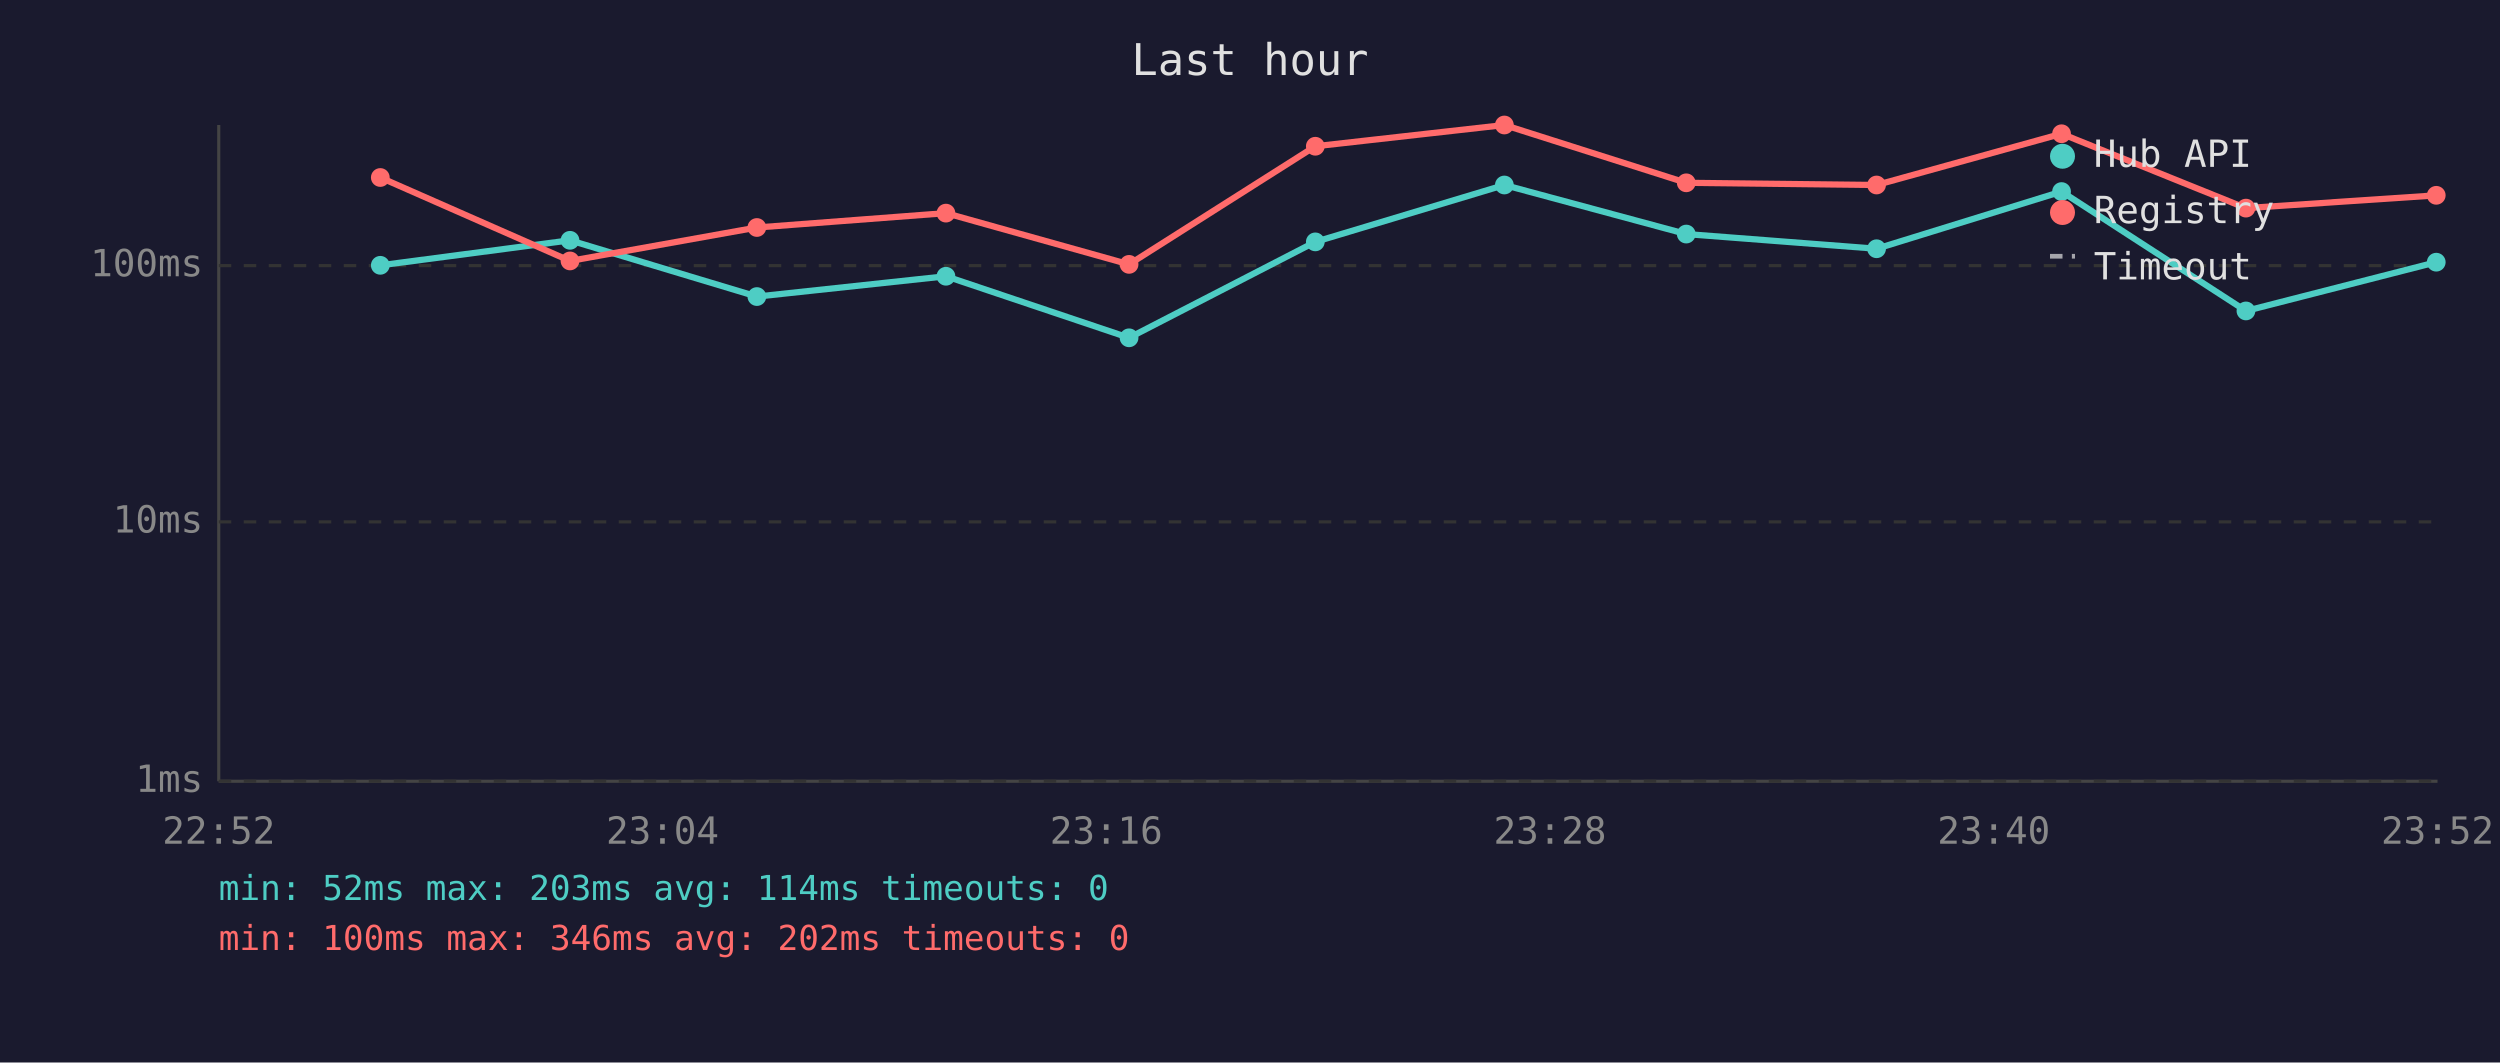
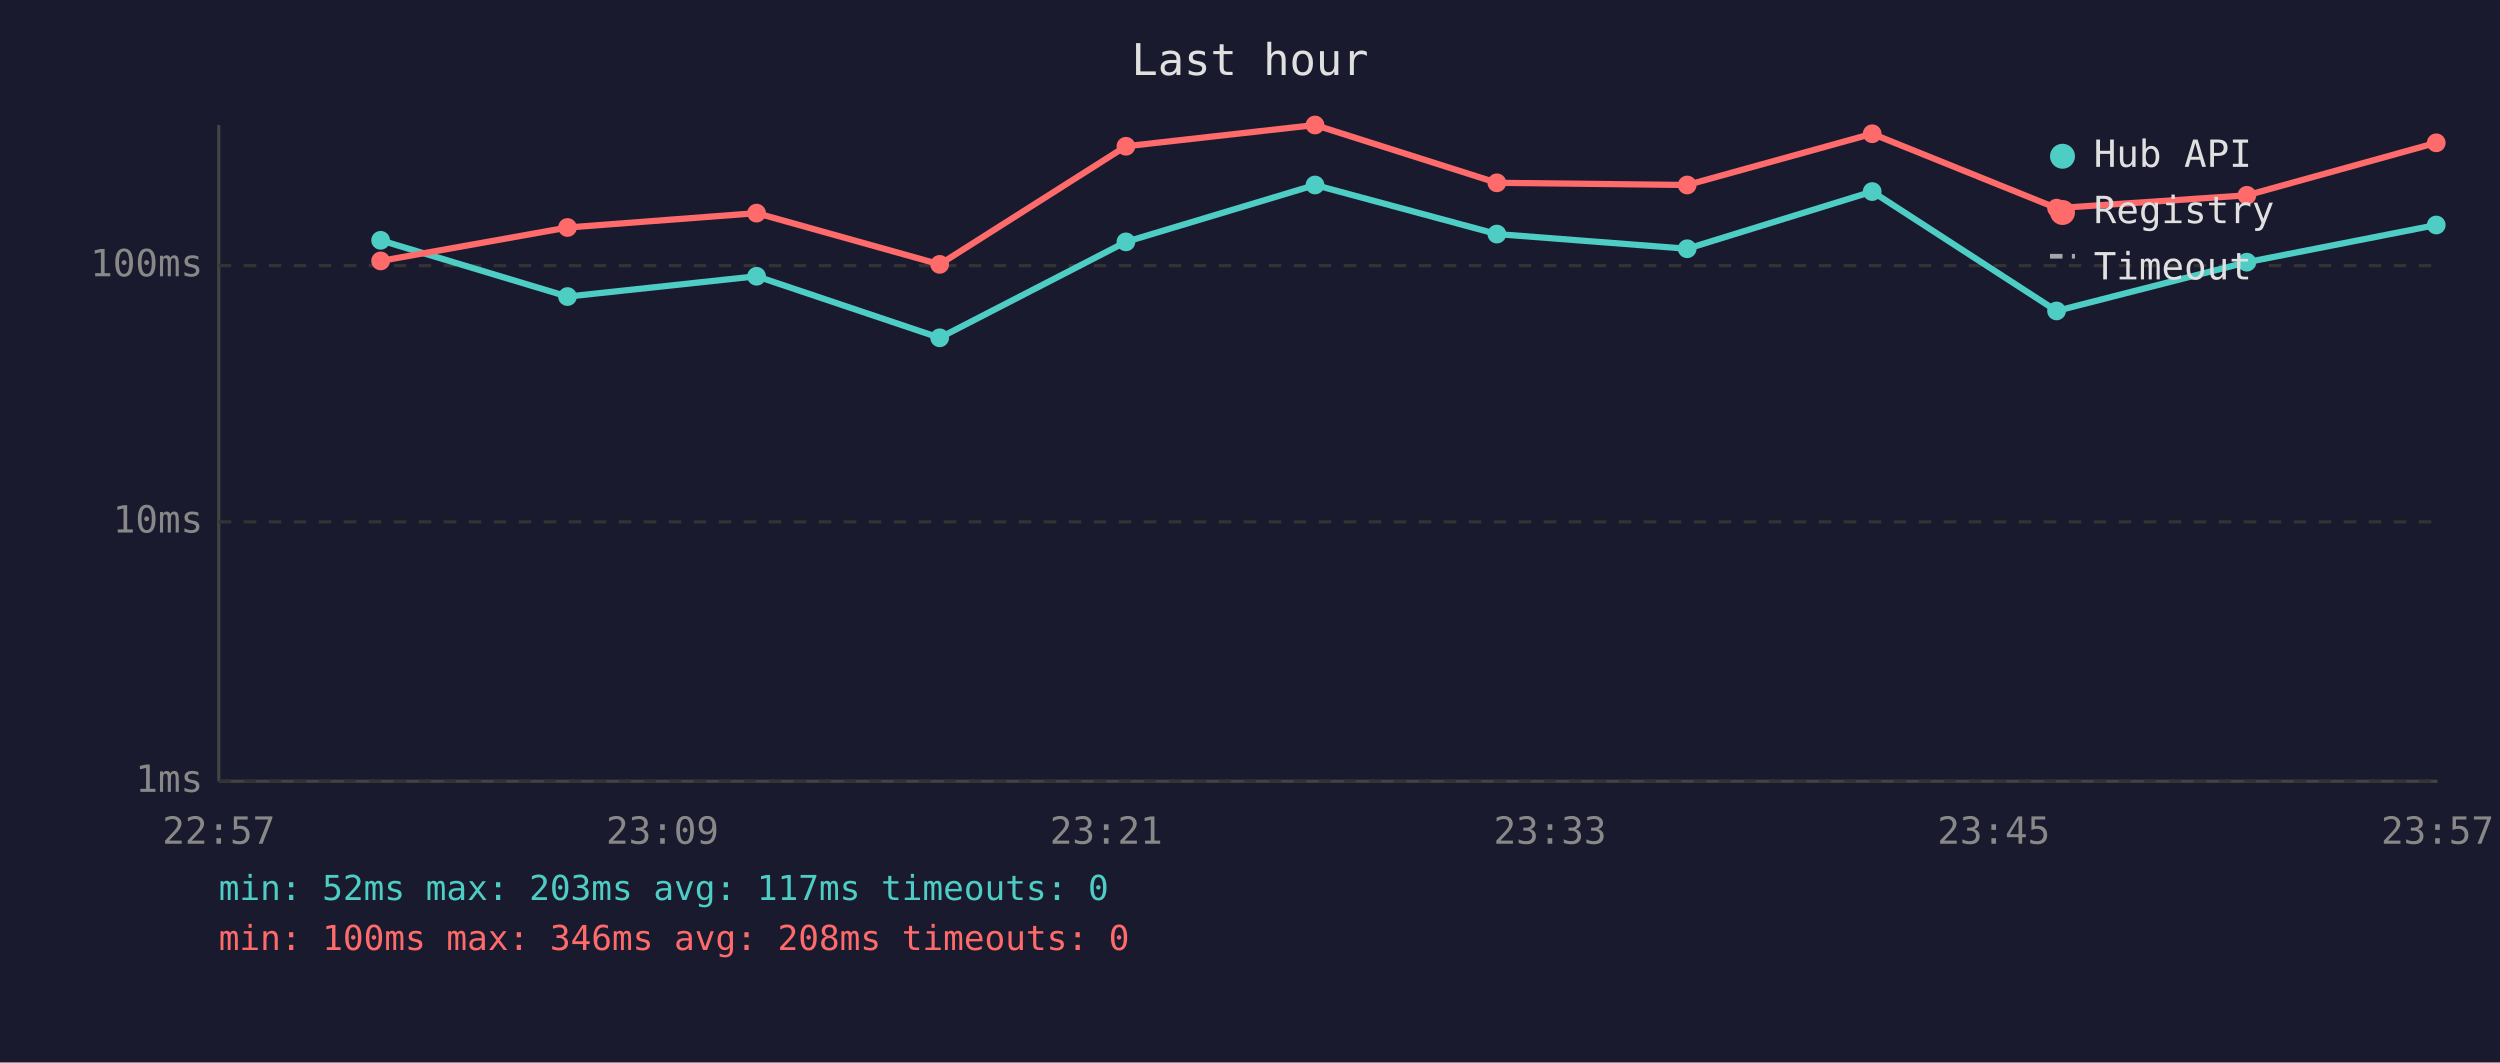
<svg xmlns="http://www.w3.org/2000/svg" viewBox="0 0 800 340" font-family="monospace" font-size="12">
  <rect width="800" height="340" fill="#1a1a2e" />
  <text x="400" y="24" fill="#e0e0e0" font-size="14" text-anchor="middle">Last hour</text>
  <line x1="70" y1="40" x2="70" y2="250" stroke="#444" stroke-width="1" />
  <line x1="70" y1="250" x2="780" y2="250" stroke="#444" stroke-width="1" />
  <line x1="70" y1="250" x2="780" y2="250" stroke="#333" stroke-width="1" stroke-dasharray="4" />
  <text x="65" y="250" fill="#888" text-anchor="end" dominant-baseline="middle">1ms</text>
  <line x1="70" y1="167" x2="780" y2="167" stroke="#333" stroke-width="1" stroke-dasharray="4" />
  <text x="65" y="167" fill="#888" text-anchor="end" dominant-baseline="middle">10ms</text>
  <line x1="70" y1="85" x2="780" y2="85" stroke="#333" stroke-width="1" stroke-dasharray="4" />
  <text x="65" y="85" fill="#888" text-anchor="end" dominant-baseline="middle">100ms</text>
-   <text x="70" y="270" fill="#888" text-anchor="middle">22:52</text>
-   <text x="212" y="270" fill="#888" text-anchor="middle">23:04</text>
-   <text x="354" y="270" fill="#888" text-anchor="middle">23:16</text>
-   <text x="496" y="270" fill="#888" text-anchor="middle">23:28</text>
-   <text x="638" y="270" fill="#888" text-anchor="middle">23:40</text>
-   <text x="780" y="270" fill="#888" text-anchor="middle">23:52</text>
-   <polyline points="121.7,84.9 182.4,76.9 242.2,94.9 302.7,88.4 361.3,108.1 420.9,77.4 481.4,59.2 539.6,74.9 600.5,79.6 659.7,61.3 718.7,99.5 779.6,83.9" fill="none" stroke="#4ecdc4" stroke-width="2" opacity="1" />
-   <circle cx="121.7" cy="84.9" r="3" fill="#4ecdc4" />
-   <circle cx="182.4" cy="76.9" r="3" fill="#4ecdc4" />
-   <circle cx="242.2" cy="94.9" r="3" fill="#4ecdc4" />
-   <circle cx="302.7" cy="88.4" r="3" fill="#4ecdc4" />
-   <circle cx="361.3" cy="108.1" r="3" fill="#4ecdc4" />
-   <circle cx="420.9" cy="77.4" r="3" fill="#4ecdc4" />
-   <circle cx="481.4" cy="59.2" r="3" fill="#4ecdc4" />
-   <circle cx="539.6" cy="74.9" r="3" fill="#4ecdc4" />
-   <circle cx="600.5" cy="79.6" r="3" fill="#4ecdc4" />
-   <circle cx="659.7" cy="61.3" r="3" fill="#4ecdc4" />
-   <circle cx="718.7" cy="99.5" r="3" fill="#4ecdc4" />
-   <circle cx="779.6" cy="83.9" r="3" fill="#4ecdc4" />
-   <polyline points="121.7,56.8 182.4,83.5 242.2,72.8 302.7,68.2 361.3,84.6 420.9,46.8 481.4,40.0 539.6,58.5 600.5,59.2 659.7,42.8 718.7,66.6 779.6,62.5" fill="none" stroke="#ff6b6b" stroke-width="2" opacity="1" />
-   <circle cx="121.7" cy="56.8" r="3" fill="#ff6b6b" />
-   <circle cx="182.4" cy="83.5" r="3" fill="#ff6b6b" />
-   <circle cx="242.2" cy="72.8" r="3" fill="#ff6b6b" />
-   <circle cx="302.7" cy="68.2" r="3" fill="#ff6b6b" />
-   <circle cx="361.3" cy="84.6" r="3" fill="#ff6b6b" />
-   <circle cx="420.9" cy="46.8" r="3" fill="#ff6b6b" />
-   <circle cx="481.4" cy="40.0" r="3" fill="#ff6b6b" />
-   <circle cx="539.6" cy="58.5" r="3" fill="#ff6b6b" />
-   <circle cx="600.5" cy="59.2" r="3" fill="#ff6b6b" />
-   <circle cx="659.7" cy="42.8" r="3" fill="#ff6b6b" />
-   <circle cx="718.7" cy="66.6" r="3" fill="#ff6b6b" />
-   <circle cx="779.6" cy="62.5" r="3" fill="#ff6b6b" />
+   <text x="70" y="270" fill="#888" text-anchor="middle">22:57</text>
+   <text x="212" y="270" fill="#888" text-anchor="middle">23:09</text>
+   <text x="354" y="270" fill="#888" text-anchor="middle">23:21</text>
+   <text x="496" y="270" fill="#888" text-anchor="middle">23:33</text>
+   <text x="638" y="270" fill="#888" text-anchor="middle">23:45</text>
+   <text x="780" y="270" fill="#888" text-anchor="middle">23:57</text>
+   <polyline points="121.8,76.9 181.6,94.9 242.1,88.4 300.7,108.1 360.3,77.4 420.8,59.2 479.0,74.9 539.9,79.6 599.1,61.3 658.1,99.5 719.0,83.9 779.6,72.0" fill="none" stroke="#4ecdc4" stroke-width="2" opacity="1" />
+   <circle cx="121.8" cy="76.9" r="3" fill="#4ecdc4" />
+   <circle cx="181.6" cy="94.9" r="3" fill="#4ecdc4" />
+   <circle cx="242.1" cy="88.4" r="3" fill="#4ecdc4" />
+   <circle cx="300.7" cy="108.1" r="3" fill="#4ecdc4" />
+   <circle cx="360.3" cy="77.4" r="3" fill="#4ecdc4" />
+   <circle cx="420.8" cy="59.2" r="3" fill="#4ecdc4" />
+   <circle cx="479.0" cy="74.9" r="3" fill="#4ecdc4" />
+   <circle cx="539.9" cy="79.6" r="3" fill="#4ecdc4" />
+   <circle cx="599.1" cy="61.3" r="3" fill="#4ecdc4" />
+   <circle cx="658.1" cy="99.5" r="3" fill="#4ecdc4" />
+   <circle cx="719.0" cy="83.9" r="3" fill="#4ecdc4" />
+   <circle cx="779.6" cy="72.0" r="3" fill="#4ecdc4" />
+   <polyline points="121.8,83.5 181.6,72.8 242.1,68.2 300.7,84.6 360.3,46.8 420.8,40.0 479.0,58.5 539.9,59.2 599.1,42.8 658.1,66.6 719.0,62.5 779.6,45.7" fill="none" stroke="#ff6b6b" stroke-width="2" opacity="1" />
+   <circle cx="121.8" cy="83.5" r="3" fill="#ff6b6b" />
+   <circle cx="181.6" cy="72.8" r="3" fill="#ff6b6b" />
+   <circle cx="242.1" cy="68.2" r="3" fill="#ff6b6b" />
+   <circle cx="300.7" cy="84.6" r="3" fill="#ff6b6b" />
+   <circle cx="360.3" cy="46.8" r="3" fill="#ff6b6b" />
+   <circle cx="420.8" cy="40.0" r="3" fill="#ff6b6b" />
+   <circle cx="479.0" cy="58.5" r="3" fill="#ff6b6b" />
+   <circle cx="539.9" cy="59.2" r="3" fill="#ff6b6b" />
+   <circle cx="599.1" cy="42.8" r="3" fill="#ff6b6b" />
+   <circle cx="658.1" cy="66.6" r="3" fill="#ff6b6b" />
+   <circle cx="719.0" cy="62.5" r="3" fill="#ff6b6b" />
+   <circle cx="779.6" cy="45.7" r="3" fill="#ff6b6b" />
  <circle cx="660" cy="50" r="4" fill="#4ecdc4" />
  <text x="670" y="50" fill="#e0e0e0" dominant-baseline="middle">Hub API</text>
  <circle cx="660" cy="68" r="4" fill="#ff6b6b" />
  <text x="670" y="68" fill="#e0e0e0" dominant-baseline="middle">Registry</text>
  <line x1="656" y1="82" x2="664" y2="82" stroke="#e0e0e0" stroke-width="1.5" stroke-dasharray="4,3" opacity="0.7" />
  <text x="670" y="86" fill="#e0e0e0" dominant-baseline="middle">Timeout</text>
-   <text x="70" y="288" fill="#4ecdc4" font-size="11">min: 52ms  max: 203ms  avg: 114ms  timeouts: 0</text>
-   <text x="70" y="304" fill="#ff6b6b" font-size="11">min: 100ms  max: 346ms  avg: 202ms  timeouts: 0</text>
+   <text x="70" y="288" fill="#4ecdc4" font-size="11">min: 52ms  max: 203ms  avg: 117ms  timeouts: 0</text>
+   <text x="70" y="304" fill="#ff6b6b" font-size="11">min: 100ms  max: 346ms  avg: 208ms  timeouts: 0</text>
</svg>
